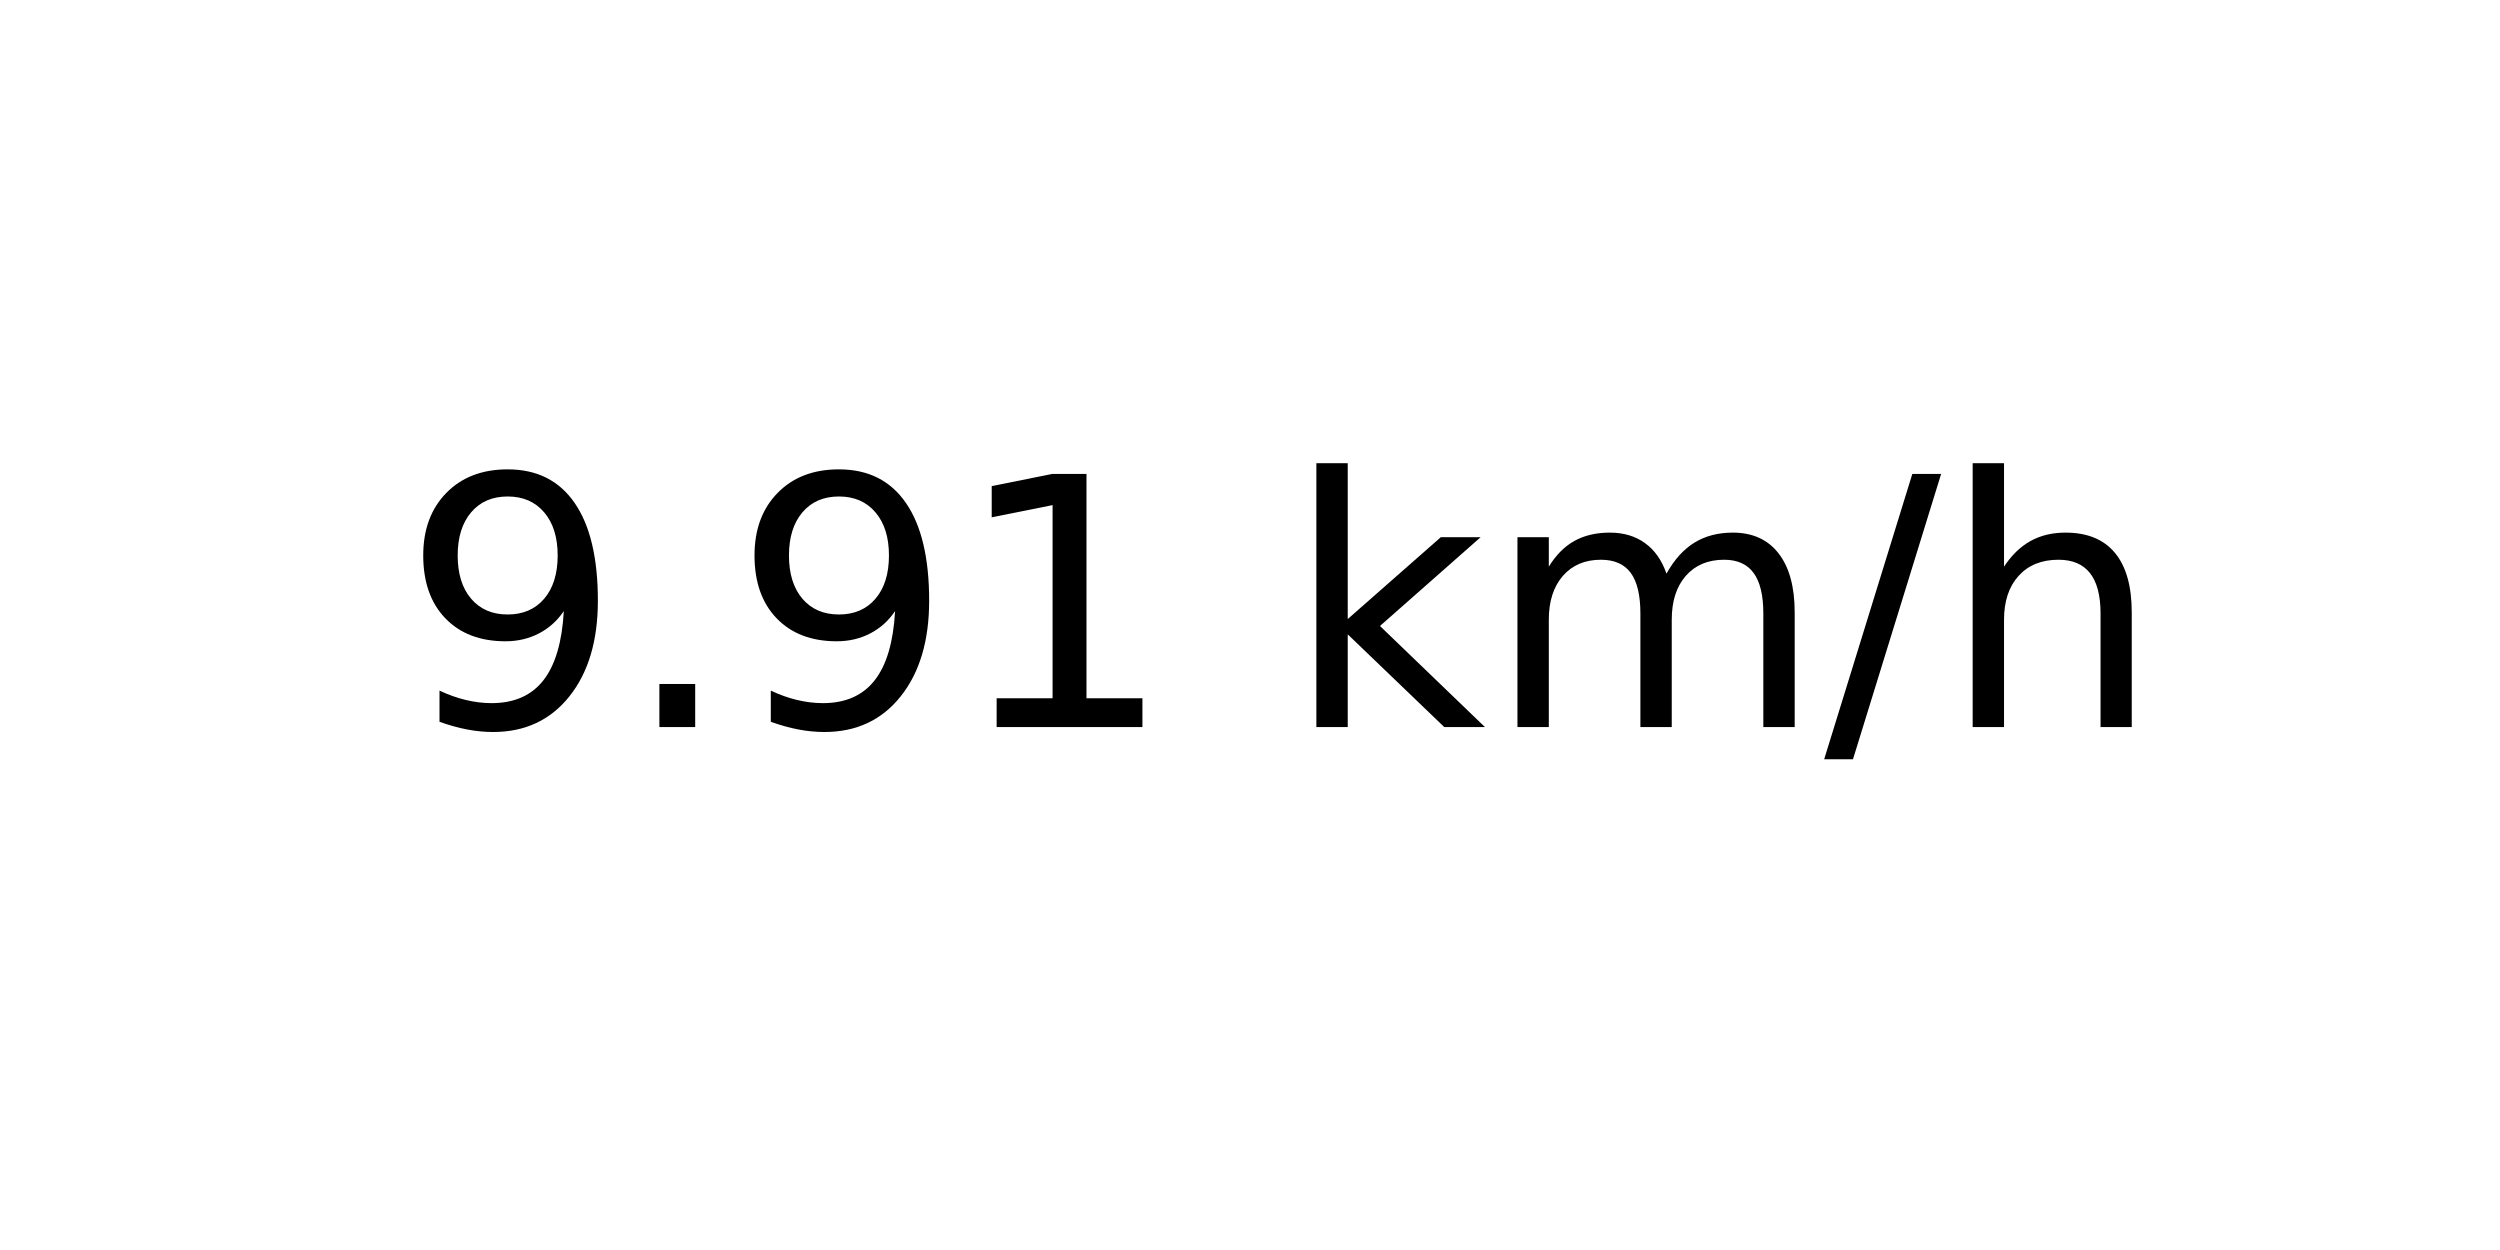
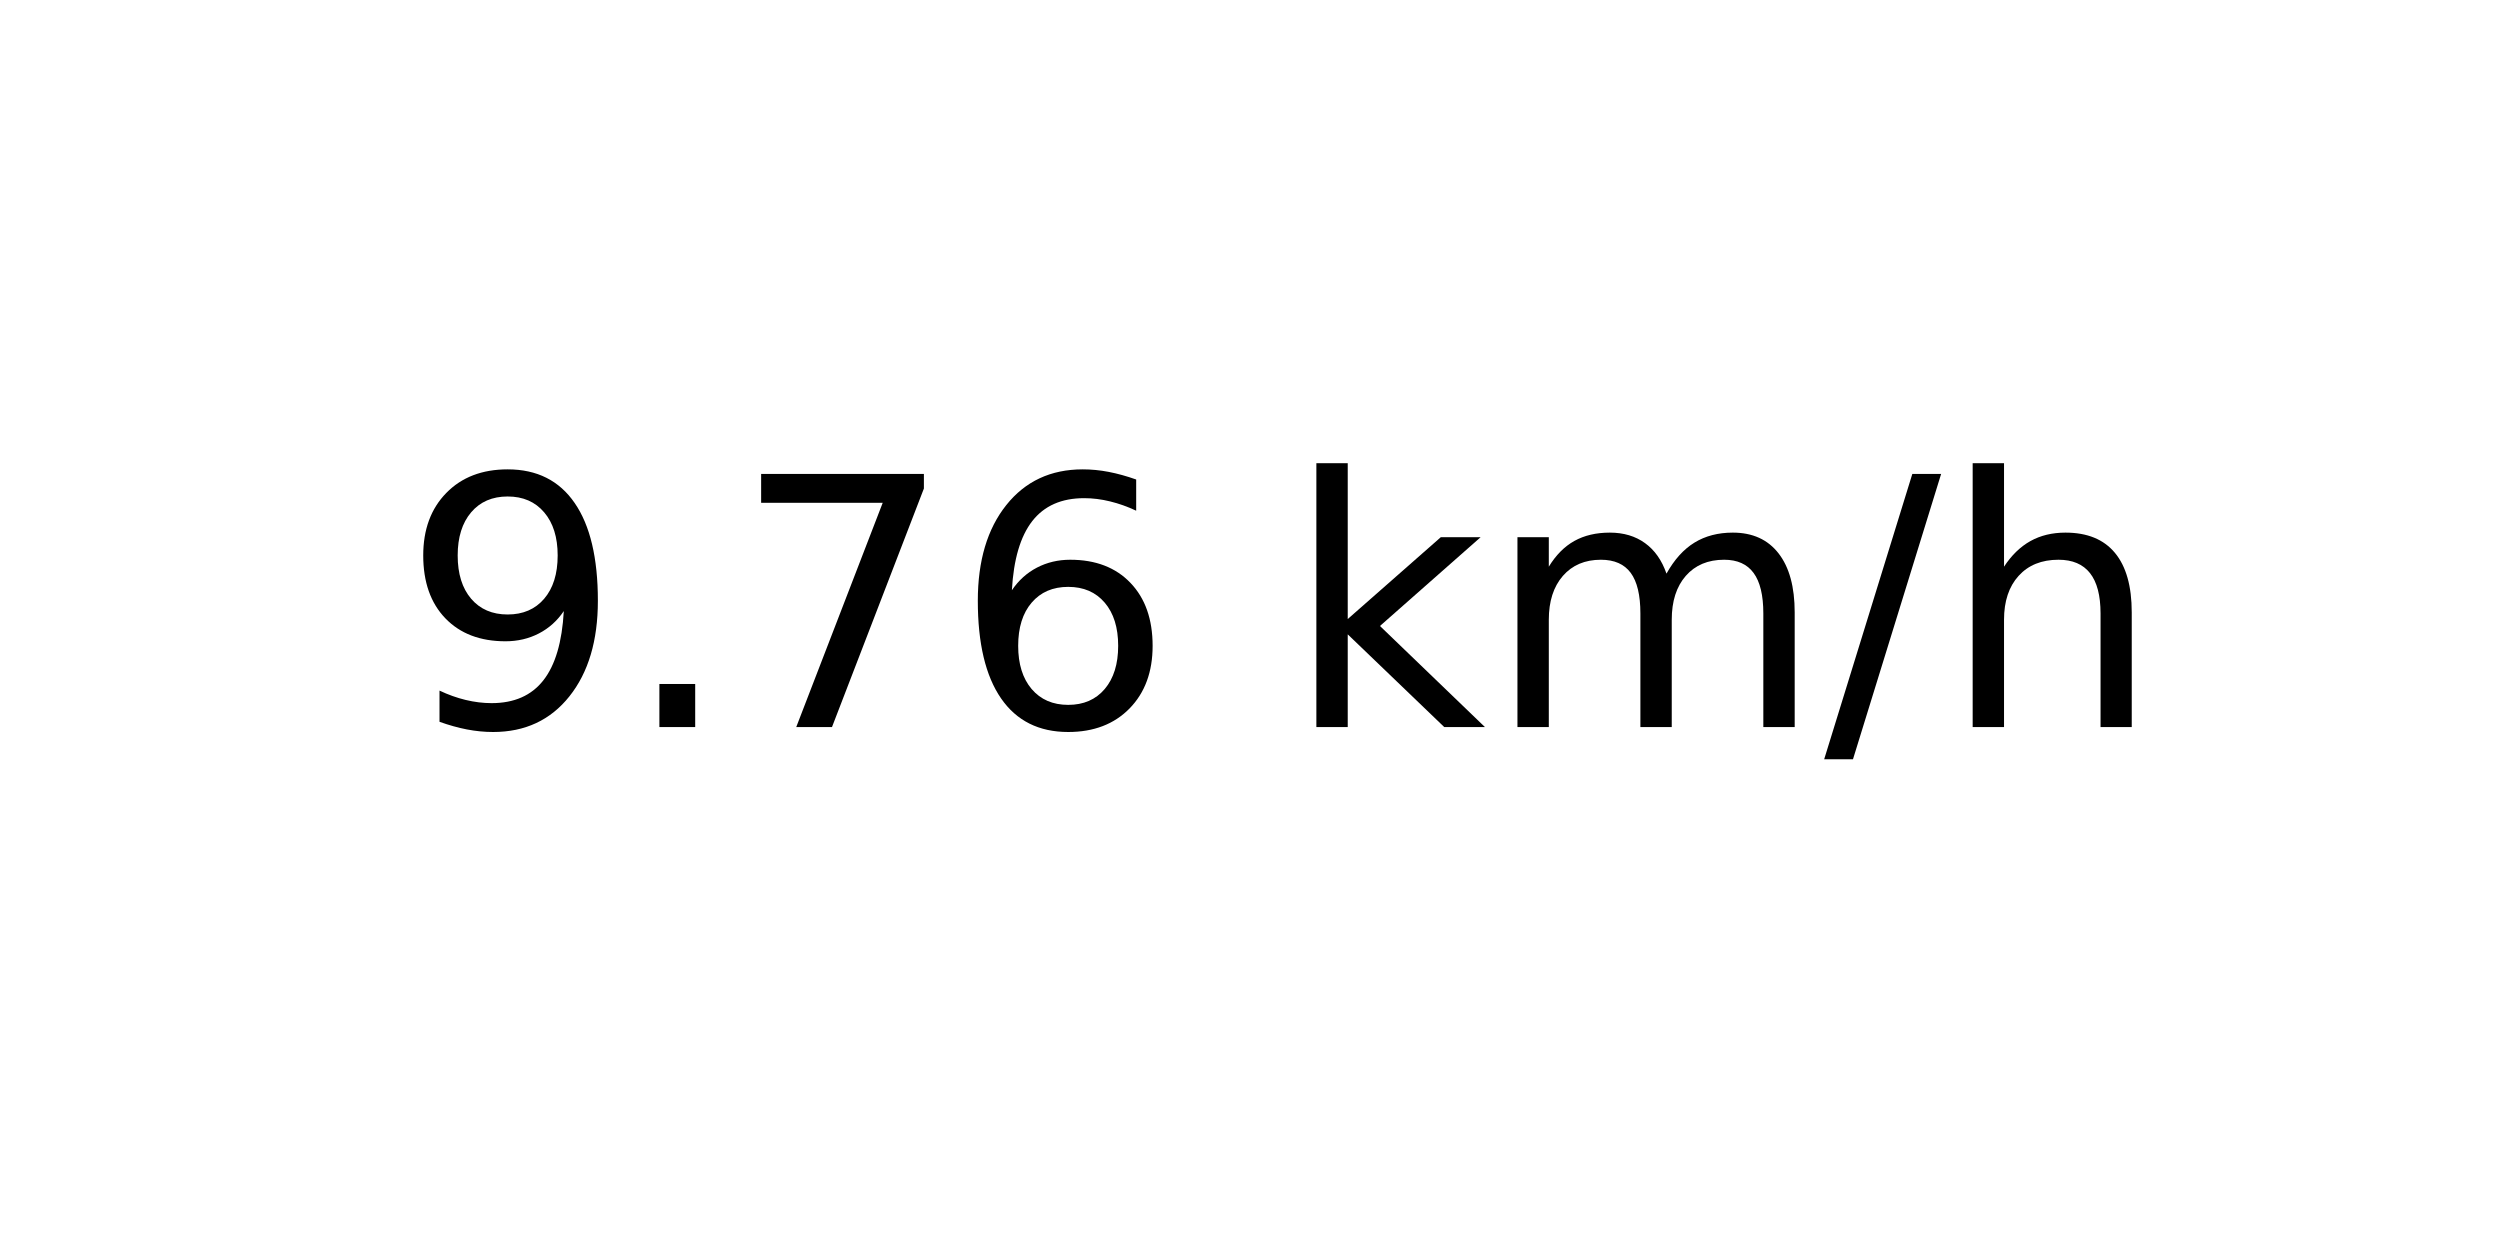
<svg xmlns="http://www.w3.org/2000/svg" xmlns:xlink="http://www.w3.org/1999/xlink" width="72pt" height="36pt" viewBox="0 0 72 36" version="1.1">
  <defs>
    <style type="text/css">*{stroke-linejoin: round; stroke-linecap: butt}</style>
  </defs>
  <g id="figure_1">
    <g id="axes_1">
      <g id="text_1">
        <g transform="translate(11.55937 20.93937) scale(0.1 -0.1)">
          <defs>
            <path id="DejaVuSans-39" d="M 703 97  L 703 672  Q 941 559 1184 500  Q 1428 441 1663 441  Q 2288 441 2617 861  Q 2947 1281 2994 2138  Q 2813 1869 2534 1725  Q 2256 1581 1919 1581  Q 1219 1581 811 2004  Q 403 2428 403 3163  Q 403 3881 828 4315  Q 1253 4750 1959 4750  Q 2769 4750 3195 4129  Q 3622 3509 3622 2328  Q 3622 1225 3098 567  Q 2575 -91 1691 -91  Q 1453 -91 1209 -44  Q 966 3 703 97  z M 1959 2075  Q 2384 2075 2632 2365  Q 2881 2656 2881 3163  Q 2881 3666 2632 3958  Q 2384 4250 1959 4250  Q 1534 4250 1286 3958  Q 1038 3666 1038 3163  Q 1038 2656 1286 2365  Q 1534 2075 1959 2075  z " transform="scale(0.015625)" />
            <path id="DejaVuSans-2e" d="M 684 794  L 1344 794  L 1344 0  L 684 0  L 684 794  z " transform="scale(0.015625)" />
-             <path id="DejaVuSans-31" d="M 794 531  L 1825 531  L 1825 4091  L 703 3866  L 703 4441  L 1819 4666  L 2450 4666  L 2450 531  L 3481 531  L 3481 0  L 794 0  L 794 531  z " transform="scale(0.015625)" />
+             <path id="DejaVuSans-37" d="M 525 4666  L 3525 4666  L 3525 4397  L 1831 0  L 1172 0  L 2766 4134  L 525 4134  L 525 4666  z " transform="scale(0.015625)" />
+             <path id="DejaVuSans-36" d="M 2113 2584  Q 1688 2584 1439 2293  Q 1191 2003 1191 1497  Q 1191 994 1439 701  Q 1688 409 2113 409  Q 2538 409 2786 701  Q 3034 994 3034 1497  Q 3034 2003 2786 2293  Q 2538 2584 2113 2584  z M 3366 4563  L 3366 3988  Q 3128 4100 2886 4159  Q 2644 4219 2406 4219  Q 1781 4219 1451 3797  Q 1122 3375 1075 2522  Q 1259 2794 1537 2939  Q 1816 3084 2150 3084  Q 2853 3084 3261 2657  Q 3669 2231 3669 1497  Q 3669 778 3244 343  Q 2819 -91 2113 -91  Q 1303 -91 875 529  Q 447 1150 447 2328  Q 447 3434 972 4092  Q 1497 4750 2381 4750  Q 2619 4750 2861 4703  Q 3103 4656 3366 4563  z " transform="scale(0.015625)" />
            <path id="DejaVuSans-20" transform="scale(0.015625)" />
            <path id="DejaVuSans-6b" d="M 581 4863  L 1159 4863  L 1159 1991  L 2875 3500  L 3609 3500  L 1753 1863  L 3688 0  L 2938 0  L 1159 1709  L 1159 0  L 581 0  L 581 4863  z " transform="scale(0.015625)" />
            <path id="DejaVuSans-6d" d="M 3328 2828  Q 3544 3216 3844 3400  Q 4144 3584 4550 3584  Q 5097 3584 5394 3201  Q 5691 2819 5691 2113  L 5691 0  L 5113 0  L 5113 2094  Q 5113 2597 4934 2840  Q 4756 3084 4391 3084  Q 3944 3084 3684 2787  Q 3425 2491 3425 1978  L 3425 0  L 2847 0  L 2847 2094  Q 2847 2600 2669 2842  Q 2491 3084 2119 3084  Q 1678 3084 1418 2786  Q 1159 2488 1159 1978  L 1159 0  L 581 0  L 581 3500  L 1159 3500  L 1159 2956  Q 1356 3278 1631 3431  Q 1906 3584 2284 3584  Q 2666 3584 2933 3390  Q 3200 3197 3328 2828  z " transform="scale(0.015625)" />
            <path id="DejaVuSans-2f" d="M 1625 4666  L 2156 4666  L 531 -594  L 0 -594  L 1625 4666  z " transform="scale(0.015625)" />
            <path id="DejaVuSans-68" d="M 3513 2113  L 3513 0  L 2938 0  L 2938 2094  Q 2938 2591 2744 2837  Q 2550 3084 2163 3084  Q 1697 3084 1428 2787  Q 1159 2491 1159 1978  L 1159 0  L 581 0  L 581 4863  L 1159 4863  L 1159 2956  Q 1366 3272 1645 3428  Q 1925 3584 2291 3584  Q 2894 3584 3203 3211  Q 3513 2838 3513 2113  z " transform="scale(0.015625)" />
          </defs>
          <use xlink:href="#DejaVuSans-39" />
          <use xlink:href="#DejaVuSans-2e" x="63.623" />
-           <use xlink:href="#DejaVuSans-39" x="95.41" />
-           <use xlink:href="#DejaVuSans-31" x="159.033" />
+           <use xlink:href="#DejaVuSans-37" x="95.41" />
+           <use xlink:href="#DejaVuSans-36" x="159.033" />
          <use xlink:href="#DejaVuSans-20" x="222.656" />
          <use xlink:href="#DejaVuSans-6b" x="254.443" />
          <use xlink:href="#DejaVuSans-6d" x="312.354" />
          <use xlink:href="#DejaVuSans-2f" x="409.766" />
          <use xlink:href="#DejaVuSans-68" x="443.457" />
        </g>
      </g>
    </g>
  </g>
</svg>
